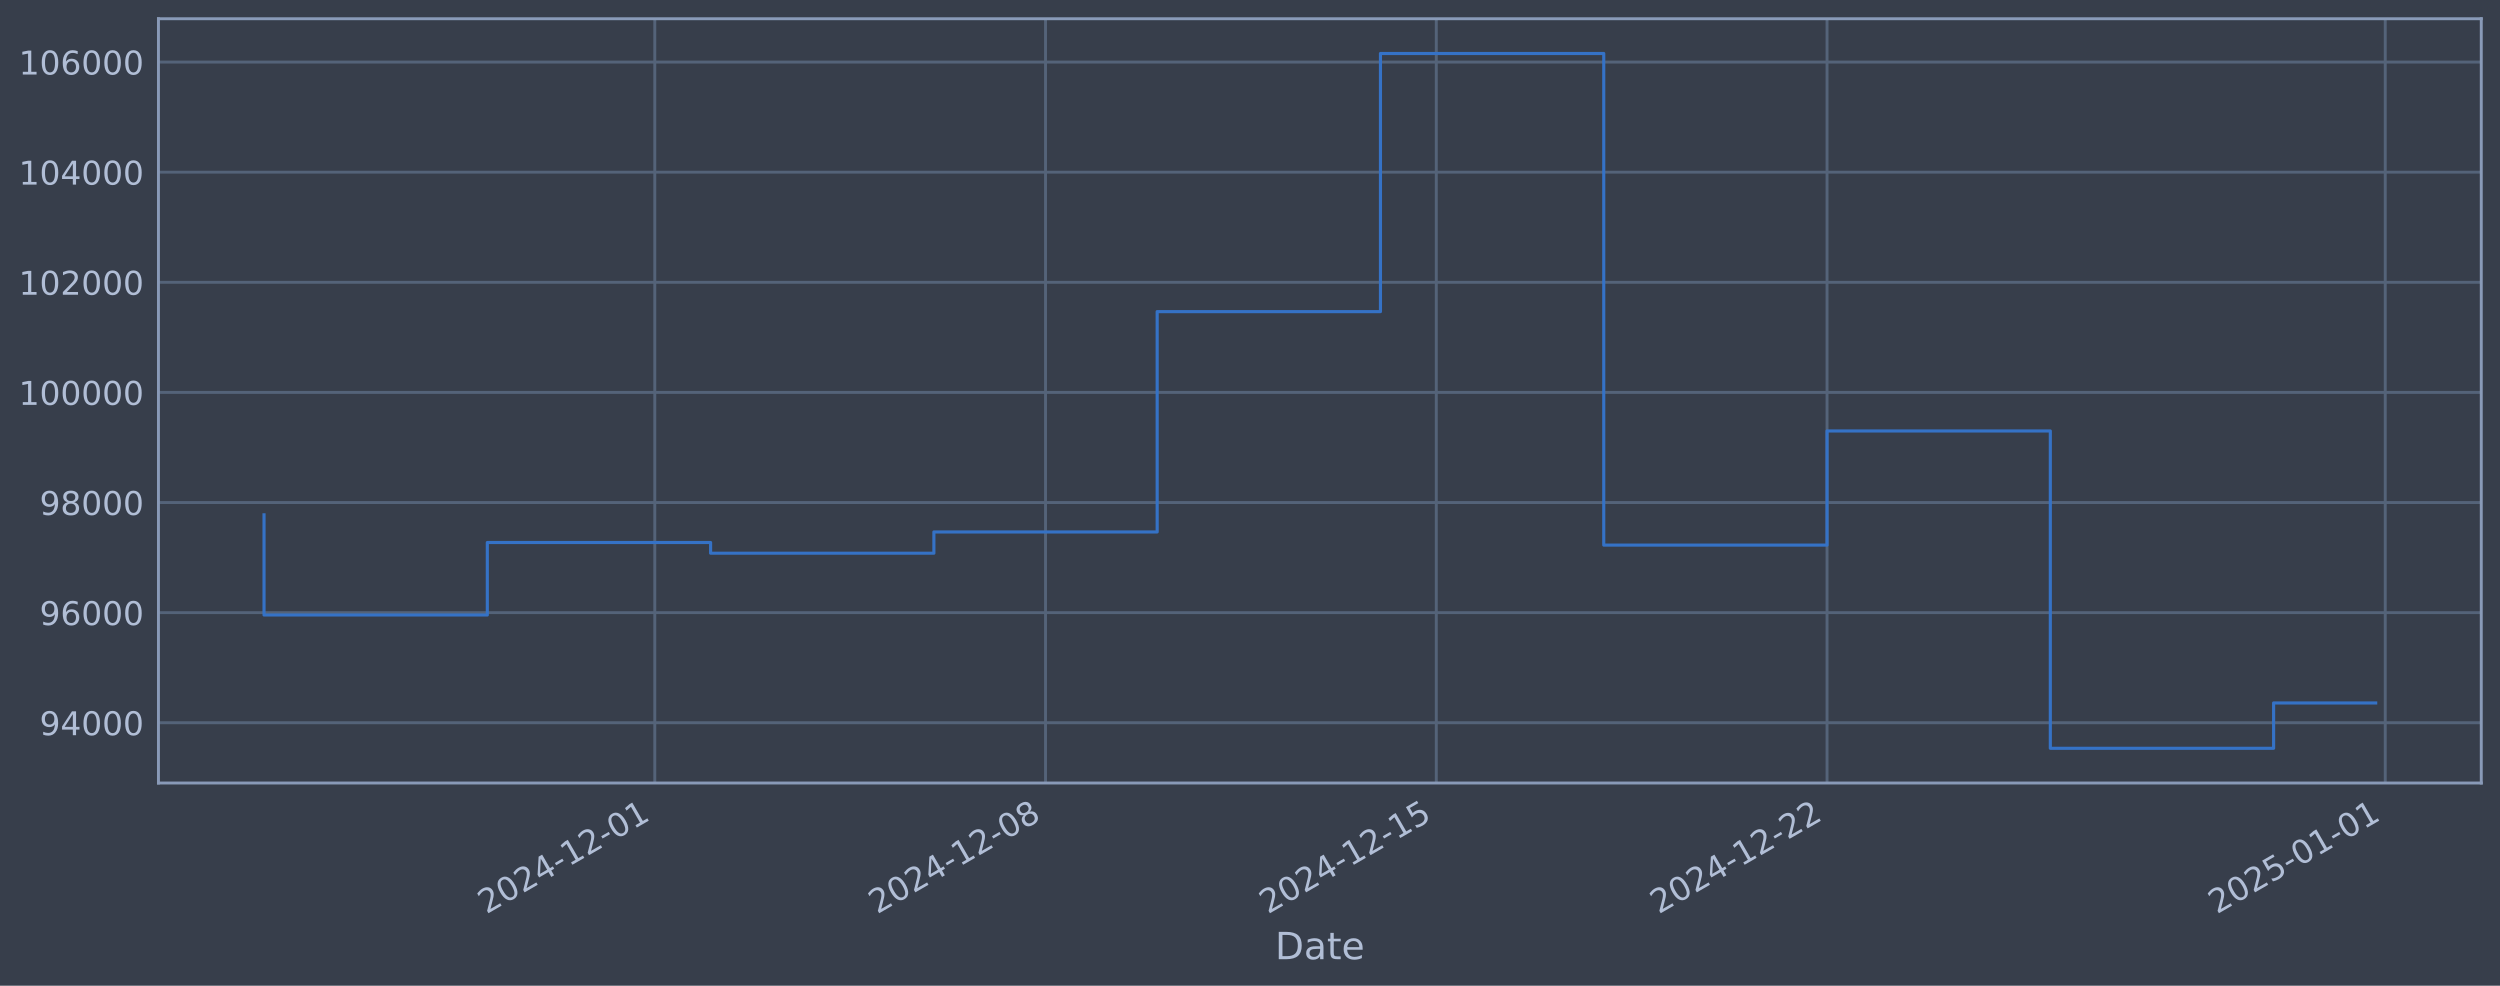
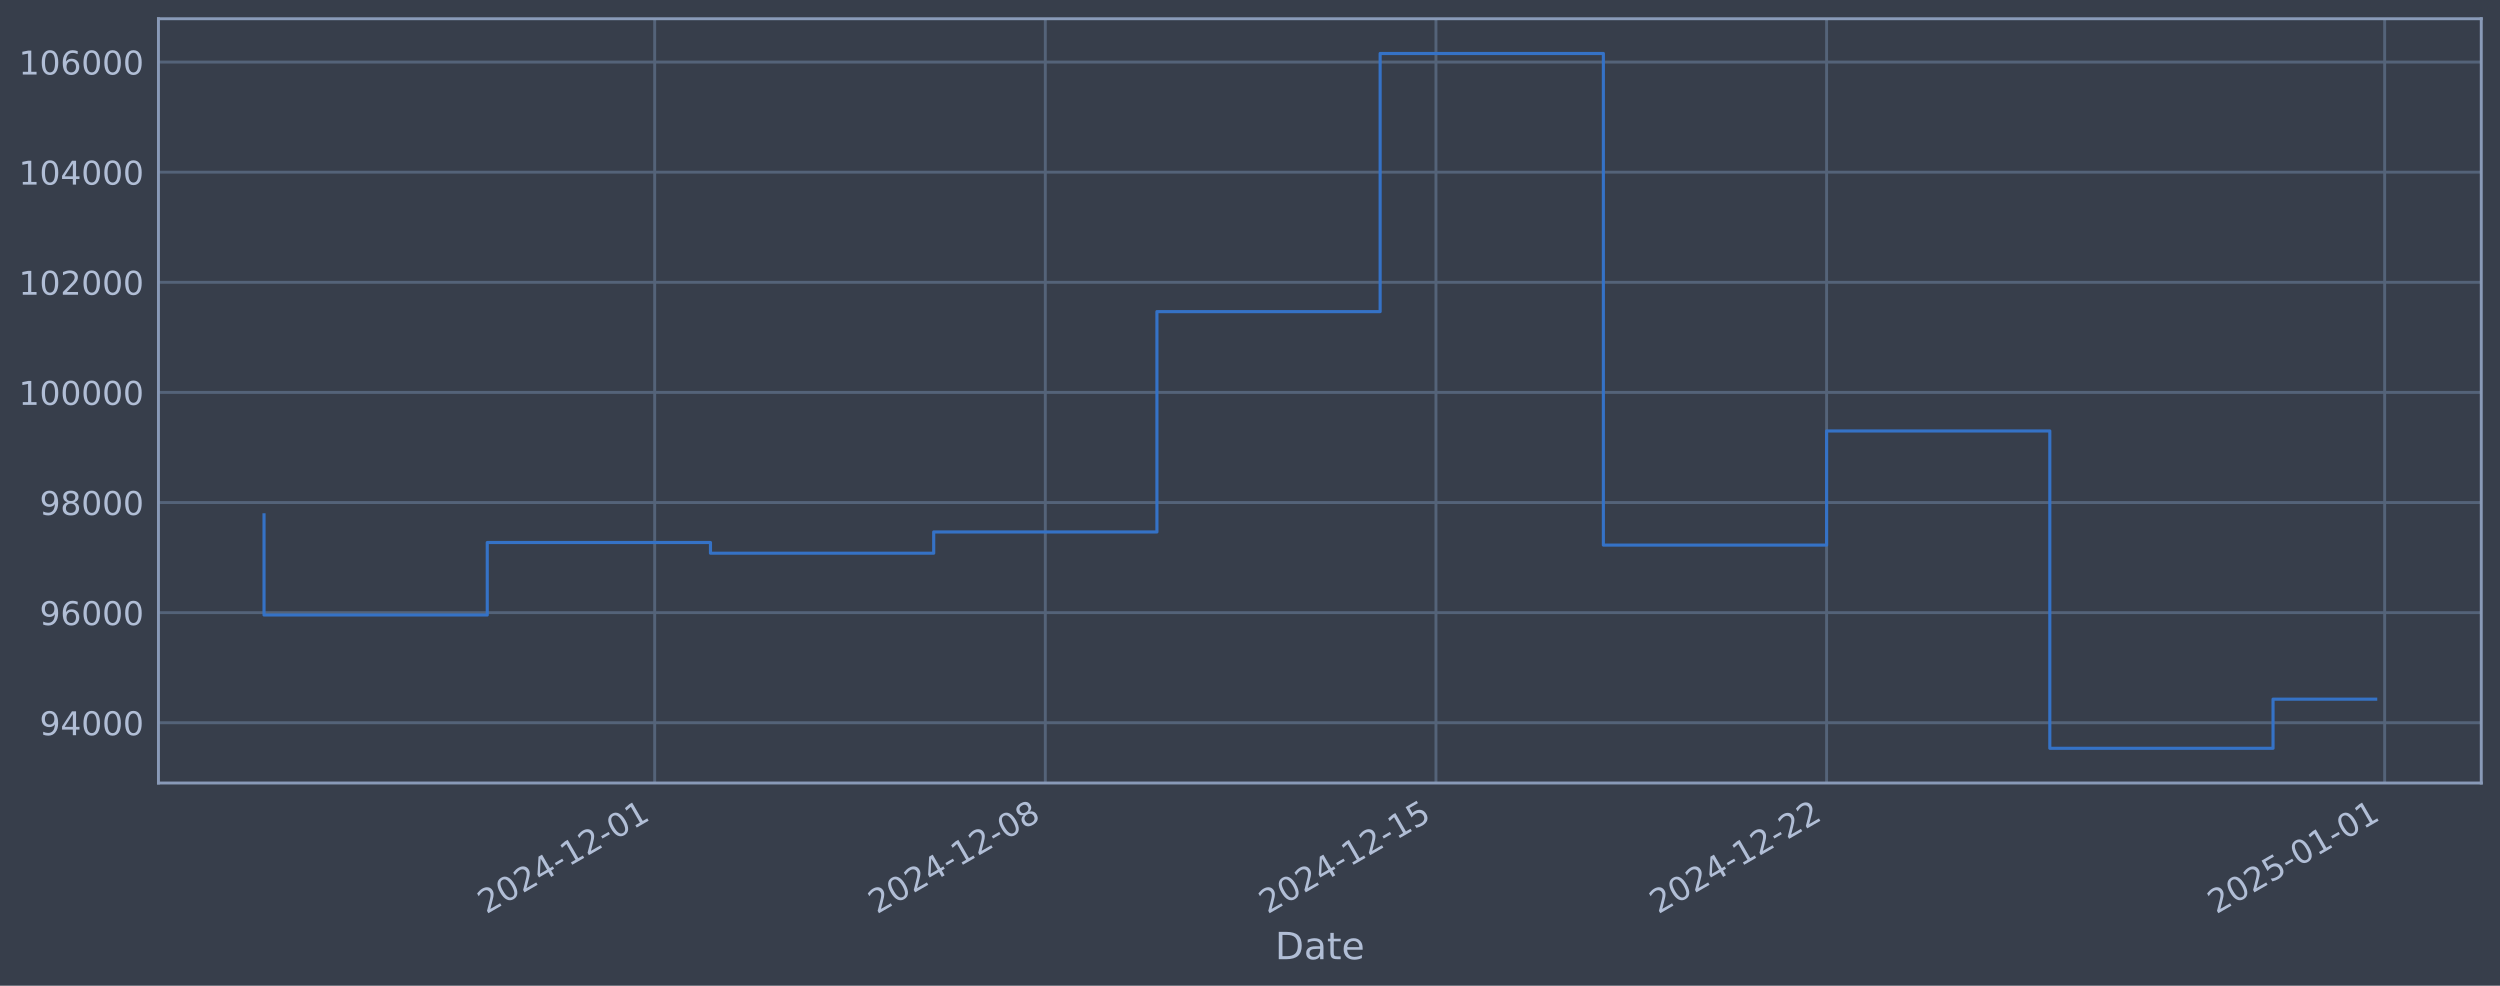
<svg xmlns="http://www.w3.org/2000/svg" xmlns:xlink="http://www.w3.org/1999/xlink" width="960.9pt" height="378.87pt" viewBox="0 0 960.9 378.87" version="1.1">
  <defs>
    <style type="text/css">*{stroke-linejoin: round; stroke-linecap: butt}</style>
  </defs>
  <g id="figure_1">
    <g id="patch_1">
      <path d="M 0 378.87  L 960.9 378.87  L 960.9 0  L 0 0  z " style="fill: #373e4b" />
    </g>
    <g id="axes_1">
      <g id="patch_2">
        <path d="M 60.901 300.96  L 953.701 300.96  L 953.701 7.2  L 60.901 7.2  z " style="fill: #373e4b" />
      </g>
      <g id="matplotlib.axis_1">
        <g id="xtick_1">
          <g id="line2d_1">
-             <path d="M 251.671 300.96  L 251.671 7.2  " clip-path="url(#pcff56b1c63)" style="fill: none; stroke: #546379; stroke-width: 1.12; stroke-linecap: square" />
+             <path d="M 251.629 300.96  L 251.629 7.2  " clip-path="url(#pb779fe886f)" style="fill: none; stroke: #546379; stroke-width: 1.12; stroke-linecap: square" />
          </g>
          <g id="line2d_2" />
          <g id="text_1">
-             <g style="fill: #b1bed6" transform="translate(186.9454 351.4642) rotate(-30) scale(0.126 -0.126)">
+             <g style="fill: #b1bed6" transform="translate(186.9037 351.4642) rotate(-30) scale(0.126 -0.126)">
              <defs>
                <path id="DejaVuSans-32" d="M 1228 531  L 3431 531  L 3431 0  L 469 0  L 469 531  Q 828 903 1448 1529  Q 2069 2156 2228 2338  Q 2531 2678 2651 2914  Q 2772 3150 2772 3378  Q 2772 3750 2511 3984  Q 2250 4219 1831 4219  Q 1534 4219 1204 4116  Q 875 4013 500 3803  L 500 4441  Q 881 4594 1212 4672  Q 1544 4750 1819 4750  Q 2544 4750 2975 4387  Q 3406 4025 3406 3419  Q 3406 3131 3298 2873  Q 3191 2616 2906 2266  Q 2828 2175 2409 1742  Q 1991 1309 1228 531  z " transform="scale(0.015625)" />
                <path id="DejaVuSans-30" d="M 2034 4250  Q 1547 4250 1301 3770  Q 1056 3291 1056 2328  Q 1056 1369 1301 889  Q 1547 409 2034 409  Q 2525 409 2770 889  Q 3016 1369 3016 2328  Q 3016 3291 2770 3770  Q 2525 4250 2034 4250  z M 2034 4750  Q 2819 4750 3233 4129  Q 3647 3509 3647 2328  Q 3647 1150 3233 529  Q 2819 -91 2034 -91  Q 1250 -91 836 529  Q 422 1150 422 2328  Q 422 3509 836 4129  Q 1250 4750 2034 4750  z " transform="scale(0.015625)" />
                <path id="DejaVuSans-34" d="M 2419 4116  L 825 1625  L 2419 1625  L 2419 4116  z M 2253 4666  L 3047 4666  L 3047 1625  L 3713 1625  L 3713 1100  L 3047 1100  L 3047 0  L 2419 0  L 2419 1100  L 313 1100  L 313 1709  L 2253 4666  z " transform="scale(0.015625)" />
                <path id="DejaVuSans-2d" d="M 313 2009  L 1997 2009  L 1997 1497  L 313 1497  L 313 2009  z " transform="scale(0.015625)" />
                <path id="DejaVuSans-31" d="M 794 531  L 1825 531  L 1825 4091  L 703 3866  L 703 4441  L 1819 4666  L 2450 4666  L 2450 531  L 3481 531  L 3481 0  L 794 0  L 794 531  z " transform="scale(0.015625)" />
              </defs>
              <use xlink:href="#DejaVuSans-32" />
              <use xlink:href="#DejaVuSans-30" transform="translate(63.62305 0)" />
              <use xlink:href="#DejaVuSans-32" transform="translate(127.2461 0)" />
              <use xlink:href="#DejaVuSans-34" transform="translate(190.8691 0)" />
              <use xlink:href="#DejaVuSans-2d" transform="translate(254.4922 0)" />
              <use xlink:href="#DejaVuSans-31" transform="translate(290.5762 0)" />
              <use xlink:href="#DejaVuSans-32" transform="translate(354.1992 0)" />
              <use xlink:href="#DejaVuSans-2d" transform="translate(417.8223 0)" />
              <use xlink:href="#DejaVuSans-30" transform="translate(453.9062 0)" />
              <use xlink:href="#DejaVuSans-31" transform="translate(517.5293 0)" />
            </g>
          </g>
        </g>
        <g id="xtick_2">
          <g id="line2d_3">
-             <path d="M 401.859 300.96  L 401.859 7.2  " clip-path="url(#pcff56b1c63)" style="fill: none; stroke: #546379; stroke-width: 1.12; stroke-linecap: square" />
+             <path d="M 401.776 300.96  L 401.776 7.2  " clip-path="url(#pb779fe886f)" style="fill: none; stroke: #546379; stroke-width: 1.12; stroke-linecap: square" />
          </g>
          <g id="line2d_4" />
          <g id="text_2">
-             <g style="fill: #b1bed6" transform="translate(337.1339 351.4642) rotate(-30) scale(0.126 -0.126)">
+             <g style="fill: #b1bed6" transform="translate(337.0505 351.4642) rotate(-30) scale(0.126 -0.126)">
              <defs>
                <path id="DejaVuSans-38" d="M 2034 2216  Q 1584 2216 1326 1975  Q 1069 1734 1069 1313  Q 1069 891 1326 650  Q 1584 409 2034 409  Q 2484 409 2743 651  Q 3003 894 3003 1313  Q 3003 1734 2745 1975  Q 2488 2216 2034 2216  z M 1403 2484  Q 997 2584 770 2862  Q 544 3141 544 3541  Q 544 4100 942 4425  Q 1341 4750 2034 4750  Q 2731 4750 3128 4425  Q 3525 4100 3525 3541  Q 3525 3141 3298 2862  Q 3072 2584 2669 2484  Q 3125 2378 3379 2068  Q 3634 1759 3634 1313  Q 3634 634 3220 271  Q 2806 -91 2034 -91  Q 1263 -91 848 271  Q 434 634 434 1313  Q 434 1759 690 2068  Q 947 2378 1403 2484  z M 1172 3481  Q 1172 3119 1398 2916  Q 1625 2713 2034 2713  Q 2441 2713 2670 2916  Q 2900 3119 2900 3481  Q 2900 3844 2670 4047  Q 2441 4250 2034 4250  Q 1625 4250 1398 4047  Q 1172 3844 1172 3481  z " transform="scale(0.015625)" />
              </defs>
              <use xlink:href="#DejaVuSans-32" />
              <use xlink:href="#DejaVuSans-30" transform="translate(63.62305 0)" />
              <use xlink:href="#DejaVuSans-32" transform="translate(127.2461 0)" />
              <use xlink:href="#DejaVuSans-34" transform="translate(190.8691 0)" />
              <use xlink:href="#DejaVuSans-2d" transform="translate(254.4922 0)" />
              <use xlink:href="#DejaVuSans-31" transform="translate(290.5762 0)" />
              <use xlink:href="#DejaVuSans-32" transform="translate(354.1992 0)" />
              <use xlink:href="#DejaVuSans-2d" transform="translate(417.8223 0)" />
              <use xlink:href="#DejaVuSans-30" transform="translate(453.9062 0)" />
              <use xlink:href="#DejaVuSans-38" transform="translate(517.5293 0)" />
            </g>
          </g>
        </g>
        <g id="xtick_3">
          <g id="line2d_5">
-             <path d="M 552.048 300.96  L 552.048 7.2  " clip-path="url(#pcff56b1c63)" style="fill: none; stroke: #546379; stroke-width: 1.12; stroke-linecap: square" />
+             <path d="M 551.923 300.96  L 551.923 7.2  " clip-path="url(#pb779fe886f)" style="fill: none; stroke: #546379; stroke-width: 1.12; stroke-linecap: square" />
          </g>
          <g id="line2d_6" />
          <g id="text_3">
-             <g style="fill: #b1bed6" transform="translate(487.3225 351.4642) rotate(-30) scale(0.126 -0.126)">
+             <g style="fill: #b1bed6" transform="translate(487.1974 351.4642) rotate(-30) scale(0.126 -0.126)">
              <defs>
                <path id="DejaVuSans-35" d="M 691 4666  L 3169 4666  L 3169 4134  L 1269 4134  L 1269 2991  Q 1406 3038 1543 3061  Q 1681 3084 1819 3084  Q 2600 3084 3056 2656  Q 3513 2228 3513 1497  Q 3513 744 3044 326  Q 2575 -91 1722 -91  Q 1428 -91 1123 -41  Q 819 9 494 109  L 494 744  Q 775 591 1075 516  Q 1375 441 1709 441  Q 2250 441 2565 725  Q 2881 1009 2881 1497  Q 2881 1984 2565 2268  Q 2250 2553 1709 2553  Q 1456 2553 1204 2497  Q 953 2441 691 2322  L 691 4666  z " transform="scale(0.015625)" />
              </defs>
              <use xlink:href="#DejaVuSans-32" />
              <use xlink:href="#DejaVuSans-30" transform="translate(63.62305 0)" />
              <use xlink:href="#DejaVuSans-32" transform="translate(127.2461 0)" />
              <use xlink:href="#DejaVuSans-34" transform="translate(190.8691 0)" />
              <use xlink:href="#DejaVuSans-2d" transform="translate(254.4922 0)" />
              <use xlink:href="#DejaVuSans-31" transform="translate(290.5762 0)" />
              <use xlink:href="#DejaVuSans-32" transform="translate(354.1992 0)" />
              <use xlink:href="#DejaVuSans-2d" transform="translate(417.8223 0)" />
              <use xlink:href="#DejaVuSans-31" transform="translate(453.9062 0)" />
              <use xlink:href="#DejaVuSans-35" transform="translate(517.5293 0)" />
            </g>
          </g>
        </g>
        <g id="xtick_4">
          <g id="line2d_7">
-             <path d="M 702.237 300.96  L 702.237 7.2  " clip-path="url(#pcff56b1c63)" style="fill: none; stroke: #546379; stroke-width: 1.12; stroke-linecap: square" />
+             <path d="M 702.07 300.96  L 702.07 7.2  " clip-path="url(#pb779fe886f)" style="fill: none; stroke: #546379; stroke-width: 1.12; stroke-linecap: square" />
          </g>
          <g id="line2d_8" />
          <g id="text_4">
-             <g style="fill: #b1bed6" transform="translate(637.5111 351.4642) rotate(-30) scale(0.126 -0.126)">
+             <g style="fill: #b1bed6" transform="translate(637.3442 351.4642) rotate(-30) scale(0.126 -0.126)">
              <use xlink:href="#DejaVuSans-32" />
              <use xlink:href="#DejaVuSans-30" transform="translate(63.62305 0)" />
              <use xlink:href="#DejaVuSans-32" transform="translate(127.2461 0)" />
              <use xlink:href="#DejaVuSans-34" transform="translate(190.8691 0)" />
              <use xlink:href="#DejaVuSans-2d" transform="translate(254.4922 0)" />
              <use xlink:href="#DejaVuSans-31" transform="translate(290.5762 0)" />
              <use xlink:href="#DejaVuSans-32" transform="translate(354.1992 0)" />
              <use xlink:href="#DejaVuSans-2d" transform="translate(417.8223 0)" />
              <use xlink:href="#DejaVuSans-32" transform="translate(453.9062 0)" />
              <use xlink:href="#DejaVuSans-32" transform="translate(517.5293 0)" />
            </g>
          </g>
        </g>
        <g id="xtick_5">
          <g id="line2d_9">
-             <path d="M 916.792 300.96  L 916.792 7.2  " clip-path="url(#pcff56b1c63)" style="fill: none; stroke: #546379; stroke-width: 1.12; stroke-linecap: square" />
+             <path d="M 916.565 300.96  L 916.565 7.2  " clip-path="url(#pb779fe886f)" style="fill: none; stroke: #546379; stroke-width: 1.12; stroke-linecap: square" />
          </g>
          <g id="line2d_10" />
          <g id="text_5">
-             <g style="fill: #b1bed6" transform="translate(852.0662 351.4642) rotate(-30) scale(0.126 -0.126)">
+             <g style="fill: #b1bed6" transform="translate(851.8397 351.4642) rotate(-30) scale(0.126 -0.126)">
              <use xlink:href="#DejaVuSans-32" />
              <use xlink:href="#DejaVuSans-30" transform="translate(63.62305 0)" />
              <use xlink:href="#DejaVuSans-32" transform="translate(127.2461 0)" />
              <use xlink:href="#DejaVuSans-35" transform="translate(190.8691 0)" />
              <use xlink:href="#DejaVuSans-2d" transform="translate(254.4922 0)" />
              <use xlink:href="#DejaVuSans-30" transform="translate(290.5762 0)" />
              <use xlink:href="#DejaVuSans-31" transform="translate(354.1992 0)" />
              <use xlink:href="#DejaVuSans-2d" transform="translate(417.8223 0)" />
              <use xlink:href="#DejaVuSans-30" transform="translate(453.9062 0)" />
              <use xlink:href="#DejaVuSans-31" transform="translate(517.5293 0)" />
            </g>
          </g>
        </g>
        <g id="text_6">
          <g style="fill: #b1bed6" transform="translate(490.0914 368.6753) scale(0.144 -0.144)">
            <defs>
              <path id="DejaVuSans-44" d="M 1259 4147  L 1259 519  L 2022 519  Q 2988 519 3436 956  Q 3884 1394 3884 2338  Q 3884 3275 3436 3711  Q 2988 4147 2022 4147  L 1259 4147  z M 628 4666  L 1925 4666  Q 3281 4666 3915 4102  Q 4550 3538 4550 2338  Q 4550 1131 3912 565  Q 3275 0 1925 0  L 628 0  L 628 4666  z " transform="scale(0.015625)" />
              <path id="DejaVuSans-61" d="M 2194 1759  Q 1497 1759 1228 1600  Q 959 1441 959 1056  Q 959 750 1161 570  Q 1363 391 1709 391  Q 2188 391 2477 730  Q 2766 1069 2766 1631  L 2766 1759  L 2194 1759  z M 3341 1997  L 3341 0  L 2766 0  L 2766 531  Q 2569 213 2275 61  Q 1981 -91 1556 -91  Q 1019 -91 701 211  Q 384 513 384 1019  Q 384 1609 779 1909  Q 1175 2209 1959 2209  L 2766 2209  L 2766 2266  Q 2766 2663 2505 2880  Q 2244 3097 1772 3097  Q 1472 3097 1187 3025  Q 903 2953 641 2809  L 641 3341  Q 956 3463 1253 3523  Q 1550 3584 1831 3584  Q 2591 3584 2966 3190  Q 3341 2797 3341 1997  z " transform="scale(0.015625)" />
              <path id="DejaVuSans-74" d="M 1172 4494  L 1172 3500  L 2356 3500  L 2356 3053  L 1172 3053  L 1172 1153  Q 1172 725 1289 603  Q 1406 481 1766 481  L 2356 481  L 2356 0  L 1766 0  Q 1100 0 847 248  Q 594 497 594 1153  L 594 3053  L 172 3053  L 172 3500  L 594 3500  L 594 4494  L 1172 4494  z " transform="scale(0.015625)" />
              <path id="DejaVuSans-65" d="M 3597 1894  L 3597 1613  L 953 1613  Q 991 1019 1311 708  Q 1631 397 2203 397  Q 2534 397 2845 478  Q 3156 559 3463 722  L 3463 178  Q 3153 47 2828 -22  Q 2503 -91 2169 -91  Q 1331 -91 842 396  Q 353 884 353 1716  Q 353 2575 817 3079  Q 1281 3584 2069 3584  Q 2775 3584 3186 3129  Q 3597 2675 3597 1894  z M 3022 2063  Q 3016 2534 2758 2815  Q 2500 3097 2075 3097  Q 1594 3097 1305 2825  Q 1016 2553 972 2059  L 3022 2063  z " transform="scale(0.015625)" />
            </defs>
            <use xlink:href="#DejaVuSans-44" />
            <use xlink:href="#DejaVuSans-61" transform="translate(77.00195 0)" />
            <use xlink:href="#DejaVuSans-74" transform="translate(138.2812 0)" />
            <use xlink:href="#DejaVuSans-65" transform="translate(177.4902 0)" />
          </g>
        </g>
      </g>
      <g id="matplotlib.axis_2">
        <g id="ytick_1">
          <g id="line2d_11">
-             <path d="M 60.901 277.797  L 953.701 277.797  " clip-path="url(#pcff56b1c63)" style="fill: none; stroke: #546379; stroke-width: 1.12; stroke-linecap: square" />
+             <path d="M 60.901 277.797  L 953.701 277.797  " clip-path="url(#pb779fe886f)" style="fill: none; stroke: #546379; stroke-width: 1.12; stroke-linecap: square" />
          </g>
          <g id="line2d_12" />
          <g id="text_7">
            <g style="fill: #b1bed6" transform="translate(15.21675 282.5841) scale(0.126 -0.126)">
              <defs>
                <path id="DejaVuSans-39" d="M 703 97  L 703 672  Q 941 559 1184 500  Q 1428 441 1663 441  Q 2288 441 2617 861  Q 2947 1281 2994 2138  Q 2813 1869 2534 1725  Q 2256 1581 1919 1581  Q 1219 1581 811 2004  Q 403 2428 403 3163  Q 403 3881 828 4315  Q 1253 4750 1959 4750  Q 2769 4750 3195 4129  Q 3622 3509 3622 2328  Q 3622 1225 3098 567  Q 2575 -91 1691 -91  Q 1453 -91 1209 -44  Q 966 3 703 97  z M 1959 2075  Q 2384 2075 2632 2365  Q 2881 2656 2881 3163  Q 2881 3666 2632 3958  Q 2384 4250 1959 4250  Q 1534 4250 1286 3958  Q 1038 3666 1038 3163  Q 1038 2656 1286 2365  Q 1534 2075 1959 2075  z " transform="scale(0.015625)" />
              </defs>
              <use xlink:href="#DejaVuSans-39" />
              <use xlink:href="#DejaVuSans-34" transform="translate(63.62305 0)" />
              <use xlink:href="#DejaVuSans-30" transform="translate(127.2461 0)" />
              <use xlink:href="#DejaVuSans-30" transform="translate(190.8691 0)" />
              <use xlink:href="#DejaVuSans-30" transform="translate(254.4922 0)" />
            </g>
          </g>
        </g>
        <g id="ytick_2">
          <g id="line2d_13">
-             <path d="M 60.901 235.473  L 953.701 235.473  " clip-path="url(#pcff56b1c63)" style="fill: none; stroke: #546379; stroke-width: 1.12; stroke-linecap: square" />
+             <path d="M 60.901 235.473  L 953.701 235.473  " clip-path="url(#pb779fe886f)" style="fill: none; stroke: #546379; stroke-width: 1.12; stroke-linecap: square" />
          </g>
          <g id="line2d_14" />
          <g id="text_8">
            <g style="fill: #b1bed6" transform="translate(15.21675 240.2602) scale(0.126 -0.126)">
              <defs>
                <path id="DejaVuSans-36" d="M 2113 2584  Q 1688 2584 1439 2293  Q 1191 2003 1191 1497  Q 1191 994 1439 701  Q 1688 409 2113 409  Q 2538 409 2786 701  Q 3034 994 3034 1497  Q 3034 2003 2786 2293  Q 2538 2584 2113 2584  z M 3366 4563  L 3366 3988  Q 3128 4100 2886 4159  Q 2644 4219 2406 4219  Q 1781 4219 1451 3797  Q 1122 3375 1075 2522  Q 1259 2794 1537 2939  Q 1816 3084 2150 3084  Q 2853 3084 3261 2657  Q 3669 2231 3669 1497  Q 3669 778 3244 343  Q 2819 -91 2113 -91  Q 1303 -91 875 529  Q 447 1150 447 2328  Q 447 3434 972 4092  Q 1497 4750 2381 4750  Q 2619 4750 2861 4703  Q 3103 4656 3366 4563  z " transform="scale(0.015625)" />
              </defs>
              <use xlink:href="#DejaVuSans-39" />
              <use xlink:href="#DejaVuSans-36" transform="translate(63.62305 0)" />
              <use xlink:href="#DejaVuSans-30" transform="translate(127.2461 0)" />
              <use xlink:href="#DejaVuSans-30" transform="translate(190.8691 0)" />
              <use xlink:href="#DejaVuSans-30" transform="translate(254.4922 0)" />
            </g>
          </g>
        </g>
        <g id="ytick_3">
          <g id="line2d_15">
-             <path d="M 60.901 193.149  L 953.701 193.149  " clip-path="url(#pcff56b1c63)" style="fill: none; stroke: #546379; stroke-width: 1.12; stroke-linecap: square" />
+             <path d="M 60.901 193.149  L 953.701 193.149  " clip-path="url(#pb779fe886f)" style="fill: none; stroke: #546379; stroke-width: 1.12; stroke-linecap: square" />
          </g>
          <g id="line2d_16" />
          <g id="text_9">
            <g style="fill: #b1bed6" transform="translate(15.21675 197.9364) scale(0.126 -0.126)">
              <use xlink:href="#DejaVuSans-39" />
              <use xlink:href="#DejaVuSans-38" transform="translate(63.62305 0)" />
              <use xlink:href="#DejaVuSans-30" transform="translate(127.2461 0)" />
              <use xlink:href="#DejaVuSans-30" transform="translate(190.8691 0)" />
              <use xlink:href="#DejaVuSans-30" transform="translate(254.4922 0)" />
            </g>
          </g>
        </g>
        <g id="ytick_4">
          <g id="line2d_17">
-             <path d="M 60.901 150.826  L 953.701 150.826  " clip-path="url(#pcff56b1c63)" style="fill: none; stroke: #546379; stroke-width: 1.12; stroke-linecap: square" />
+             <path d="M 60.901 150.826  L 953.701 150.826  " clip-path="url(#pb779fe886f)" style="fill: none; stroke: #546379; stroke-width: 1.12; stroke-linecap: square" />
          </g>
          <g id="line2d_18" />
          <g id="text_10">
            <g style="fill: #b1bed6" transform="translate(7.2 155.6126) scale(0.126 -0.126)">
              <use xlink:href="#DejaVuSans-31" />
              <use xlink:href="#DejaVuSans-30" transform="translate(63.62305 0)" />
              <use xlink:href="#DejaVuSans-30" transform="translate(127.2461 0)" />
              <use xlink:href="#DejaVuSans-30" transform="translate(190.8691 0)" />
              <use xlink:href="#DejaVuSans-30" transform="translate(254.4922 0)" />
              <use xlink:href="#DejaVuSans-30" transform="translate(318.1152 0)" />
            </g>
          </g>
        </g>
        <g id="ytick_5">
          <g id="line2d_19">
-             <path d="M 60.901 108.502  L 953.701 108.502  " clip-path="url(#pcff56b1c63)" style="fill: none; stroke: #546379; stroke-width: 1.12; stroke-linecap: square" />
+             <path d="M 60.901 108.502  L 953.701 108.502  " clip-path="url(#pb779fe886f)" style="fill: none; stroke: #546379; stroke-width: 1.12; stroke-linecap: square" />
          </g>
          <g id="line2d_20" />
          <g id="text_11">
            <g style="fill: #b1bed6" transform="translate(7.2 113.2888) scale(0.126 -0.126)">
              <use xlink:href="#DejaVuSans-31" />
              <use xlink:href="#DejaVuSans-30" transform="translate(63.62305 0)" />
              <use xlink:href="#DejaVuSans-32" transform="translate(127.2461 0)" />
              <use xlink:href="#DejaVuSans-30" transform="translate(190.8691 0)" />
              <use xlink:href="#DejaVuSans-30" transform="translate(254.4922 0)" />
              <use xlink:href="#DejaVuSans-30" transform="translate(318.1152 0)" />
            </g>
          </g>
        </g>
        <g id="ytick_6">
          <g id="line2d_21">
-             <path d="M 60.901 66.178  L 953.701 66.178  " clip-path="url(#pcff56b1c63)" style="fill: none; stroke: #546379; stroke-width: 1.12; stroke-linecap: square" />
+             <path d="M 60.901 66.178  L 953.701 66.178  " clip-path="url(#pb779fe886f)" style="fill: none; stroke: #546379; stroke-width: 1.12; stroke-linecap: square" />
          </g>
          <g id="line2d_22" />
          <g id="text_12">
            <g style="fill: #b1bed6" transform="translate(7.2 70.96502) scale(0.126 -0.126)">
              <use xlink:href="#DejaVuSans-31" />
              <use xlink:href="#DejaVuSans-30" transform="translate(63.62305 0)" />
              <use xlink:href="#DejaVuSans-34" transform="translate(127.2461 0)" />
              <use xlink:href="#DejaVuSans-30" transform="translate(190.8691 0)" />
              <use xlink:href="#DejaVuSans-30" transform="translate(254.4922 0)" />
              <use xlink:href="#DejaVuSans-30" transform="translate(318.1152 0)" />
            </g>
          </g>
        </g>
        <g id="ytick_7">
          <g id="line2d_23">
-             <path d="M 60.901 23.854  L 953.701 23.854  " clip-path="url(#pcff56b1c63)" style="fill: none; stroke: #546379; stroke-width: 1.12; stroke-linecap: square" />
+             <path d="M 60.901 23.854  L 953.701 23.854  " clip-path="url(#pb779fe886f)" style="fill: none; stroke: #546379; stroke-width: 1.12; stroke-linecap: square" />
          </g>
          <g id="line2d_24" />
          <g id="text_13">
            <g style="fill: #b1bed6" transform="translate(7.2 28.64121) scale(0.126 -0.126)">
              <use xlink:href="#DejaVuSans-31" />
              <use xlink:href="#DejaVuSans-30" transform="translate(63.62305 0)" />
              <use xlink:href="#DejaVuSans-36" transform="translate(127.2461 0)" />
              <use xlink:href="#DejaVuSans-30" transform="translate(190.8691 0)" />
              <use xlink:href="#DejaVuSans-30" transform="translate(254.4922 0)" />
              <use xlink:href="#DejaVuSans-30" transform="translate(318.1152 0)" />
            </g>
          </g>
        </g>
      </g>
      <g id="line2d_25">
-         <path d="M 101.482 197.87  L 101.482 236.383  L 187.304 236.383  L 187.304 208.521  L 273.126 208.521  L 273.126 212.628  L 358.948 212.628  L 358.948 204.459  L 444.77 204.459  L 444.77 119.77  L 530.593 119.77  L 530.593 20.553  L 616.415 20.553  L 616.415 209.517  L 702.237 209.517  L 702.237 165.636  L 788.059 165.636  L 788.059 287.607  L 873.881 287.607  L 873.881 270.184  L 913.119 270.184  " clip-path="url(#pcff56b1c63)" style="fill: none; stroke: #3572c6; stroke-width: 1.2; stroke-linecap: square" />
+         <path d="M 101.482 197.87  L 101.482 236.383  L 187.281 236.383  L 187.281 208.521  L 273.079 208.521  L 273.079 212.628  L 358.877 212.628  L 358.877 204.459  L 444.675 204.459  L 444.675 119.77  L 530.473 119.77  L 530.473 20.553  L 616.272 20.553  L 616.272 209.517  L 702.07 209.517  L 702.07 165.636  L 787.868 165.636  L 787.868 287.607  L 873.666 287.607  L 873.666 268.724  L 913.119 268.724  " clip-path="url(#pb779fe886f)" style="fill: none; stroke: #3572c6; stroke-width: 1.2; stroke-linecap: square" />
      </g>
      <g id="patch_3">
        <path d="M 60.901 300.96  L 60.901 7.2  " style="fill: none; stroke: #899ab8; stroke-width: 1.12; stroke-linejoin: miter; stroke-linecap: square" />
      </g>
      <g id="patch_4">
        <path d="M 953.701 300.96  L 953.701 7.2  " style="fill: none; stroke: #899ab8; stroke-width: 1.12; stroke-linejoin: miter; stroke-linecap: square" />
      </g>
      <g id="patch_5">
        <path d="M 60.901 300.96  L 953.701 300.96  " style="fill: none; stroke: #899ab8; stroke-width: 1.12; stroke-linejoin: miter; stroke-linecap: square" />
      </g>
      <g id="patch_6">
        <path d="M 60.901 7.2  L 953.701 7.2  " style="fill: none; stroke: #899ab8; stroke-width: 1.12; stroke-linejoin: miter; stroke-linecap: square" />
      </g>
    </g>
  </g>
  <defs>
-     <clipPath id="pcff56b1c63">
+     <clipPath id="pb779fe886f">
      <rect x="60.901" y="7.2" width="892.8" height="293.76" />
    </clipPath>
  </defs>
</svg>
